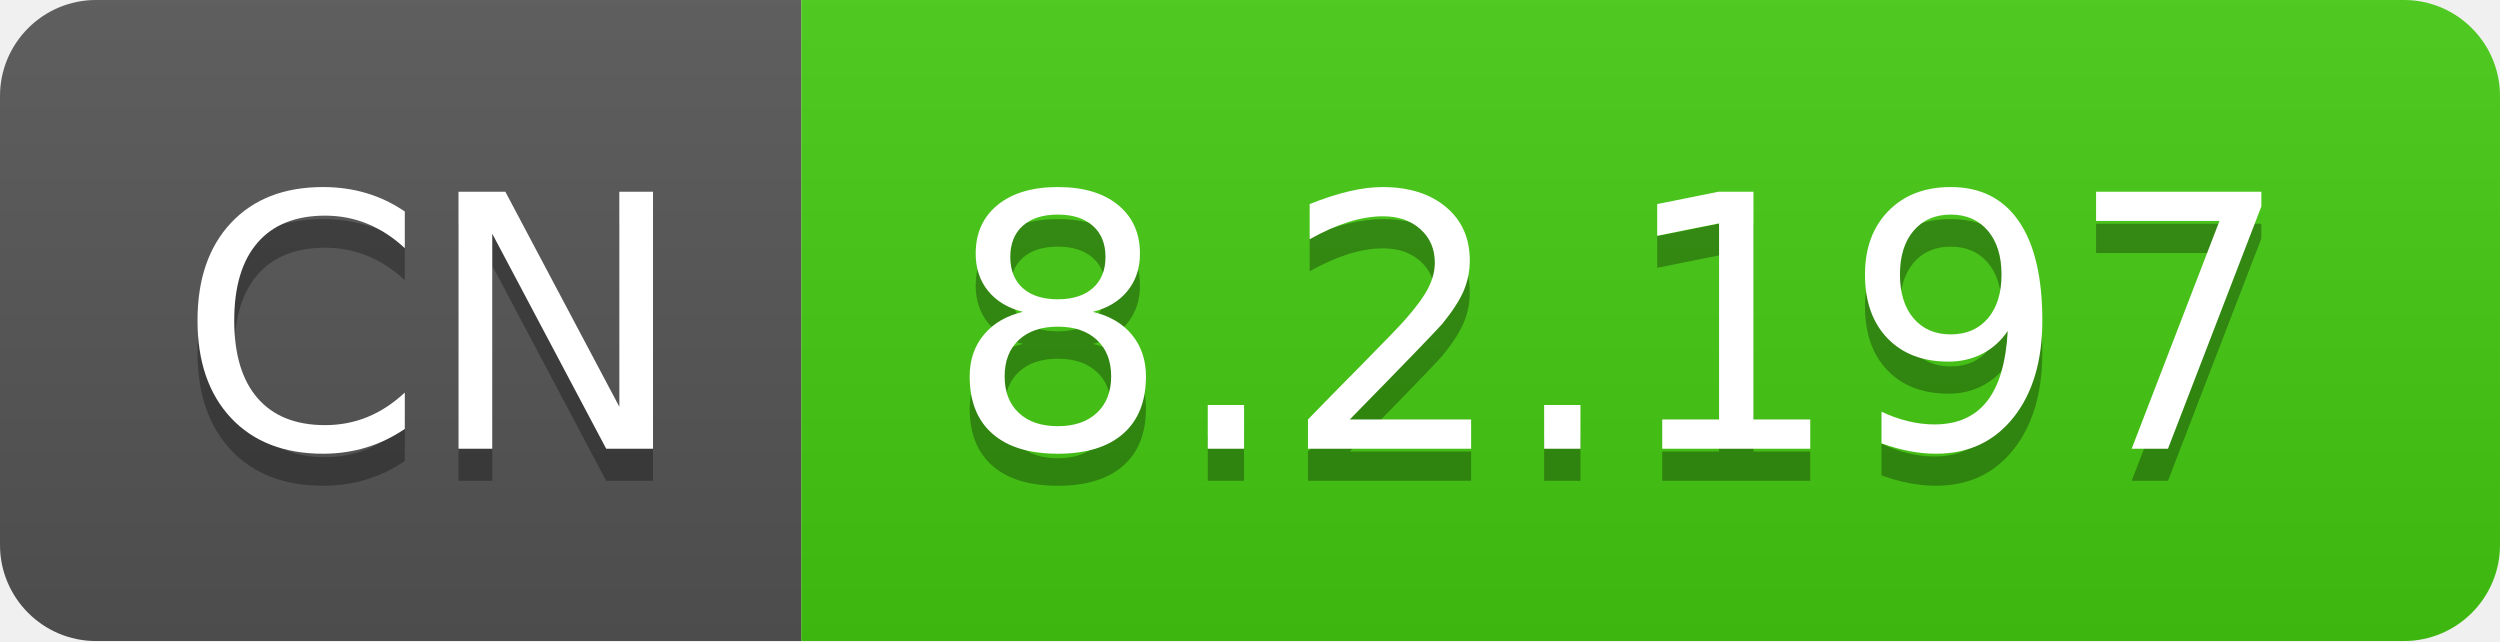
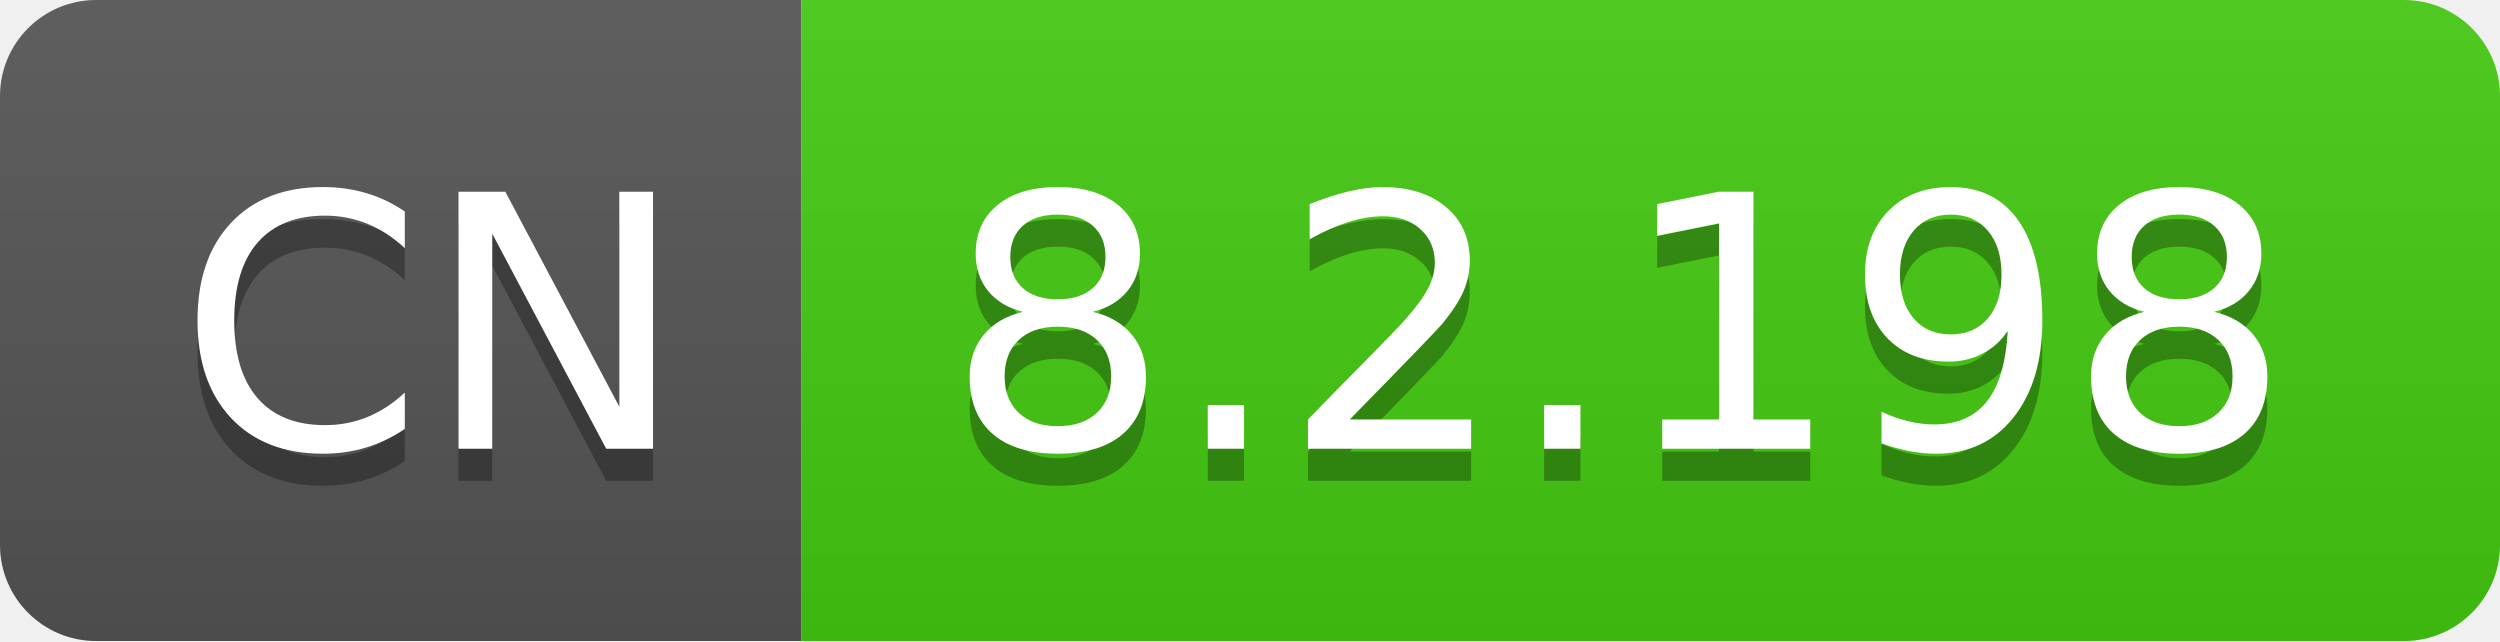
- <svg xmlns="http://www.w3.org/2000/svg" width="78" height="20" role="img" aria-label="CN: 8.2.197">
+ <svg xmlns="http://www.w3.org/2000/svg" width="78" height="20" role="img" aria-label="CN: 8.2.198">
  <linearGradient id="s" x2="0" y2="100%">
    <stop offset="0" stop-color="#bbb" stop-opacity=".1" />
    <stop offset="1" stop-opacity=".1" />
  </linearGradient>
  <clipPath id="r">
    <rect width="78" height="20" rx="3" fill="#fff" />
  </clipPath>
  <g clip-path="url(#r)">
    <rect width="25" height="20" fill="#555" />
    <rect x="25" width="53" height="20" fill="#4c1" />
    <rect width="78" height="20" fill="url(#s)" />
  </g>
  <g fill="#fff" text-anchor="middle" font-family="Verdana,Geneva,DejaVu Sans,sans-serif" text-rendering="geometricPrecision" font-size="110">
    <text aria-hidden="true" x="135" y="150" fill="#010101" fill-opacity=".3" transform="scale(.1)" textLength="150">CN</text>
    <text x="135" y="140" transform="scale(.1)" fill="#fff" textLength="150">CN</text>
-     <text aria-hidden="true" x="505" y="150" fill="#010101" fill-opacity=".3" transform="scale(.1)" textLength="430">8.2.197</text>
-     <text x="505" y="140" transform="scale(.1)" fill="#fff" textLength="430">8.2.197</text>
+     <text aria-hidden="true" x="505" y="150" fill="#010101" fill-opacity=".3" transform="scale(.1)" textLength="430">8.2.198</text>
+     <text x="505" y="140" transform="scale(.1)" fill="#fff" textLength="430">8.2.198</text>
  </g>
</svg>
